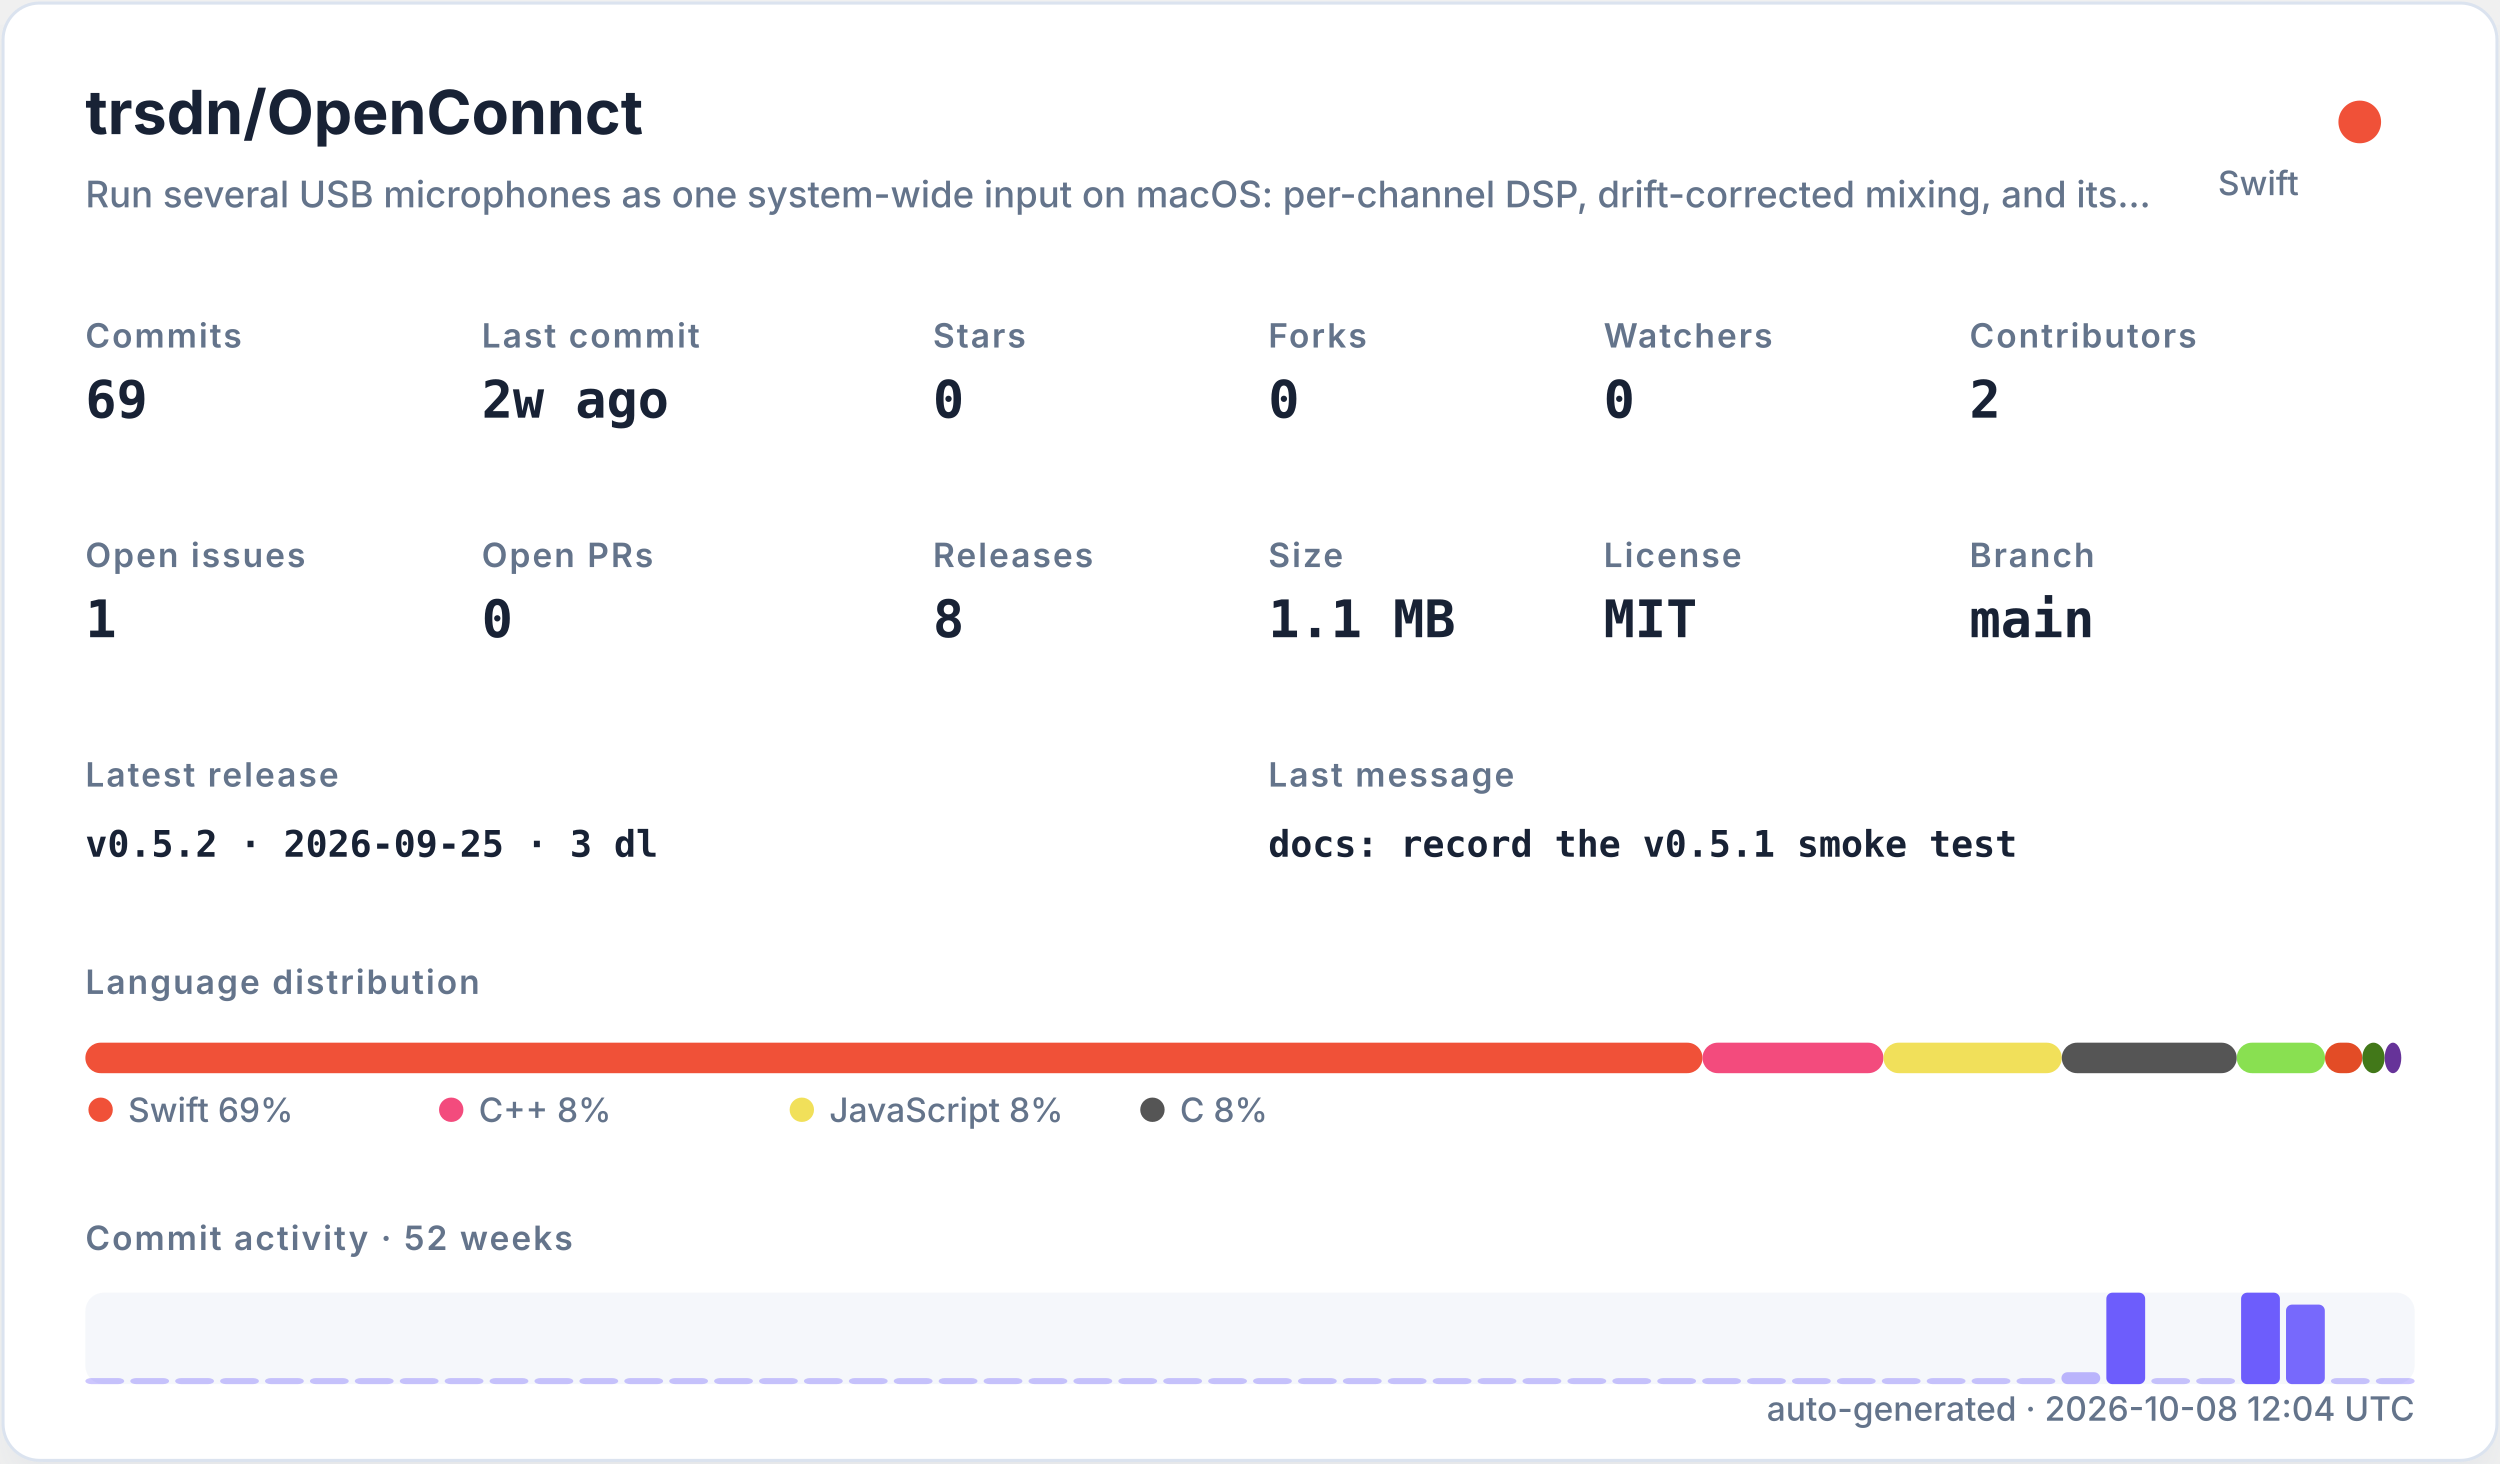
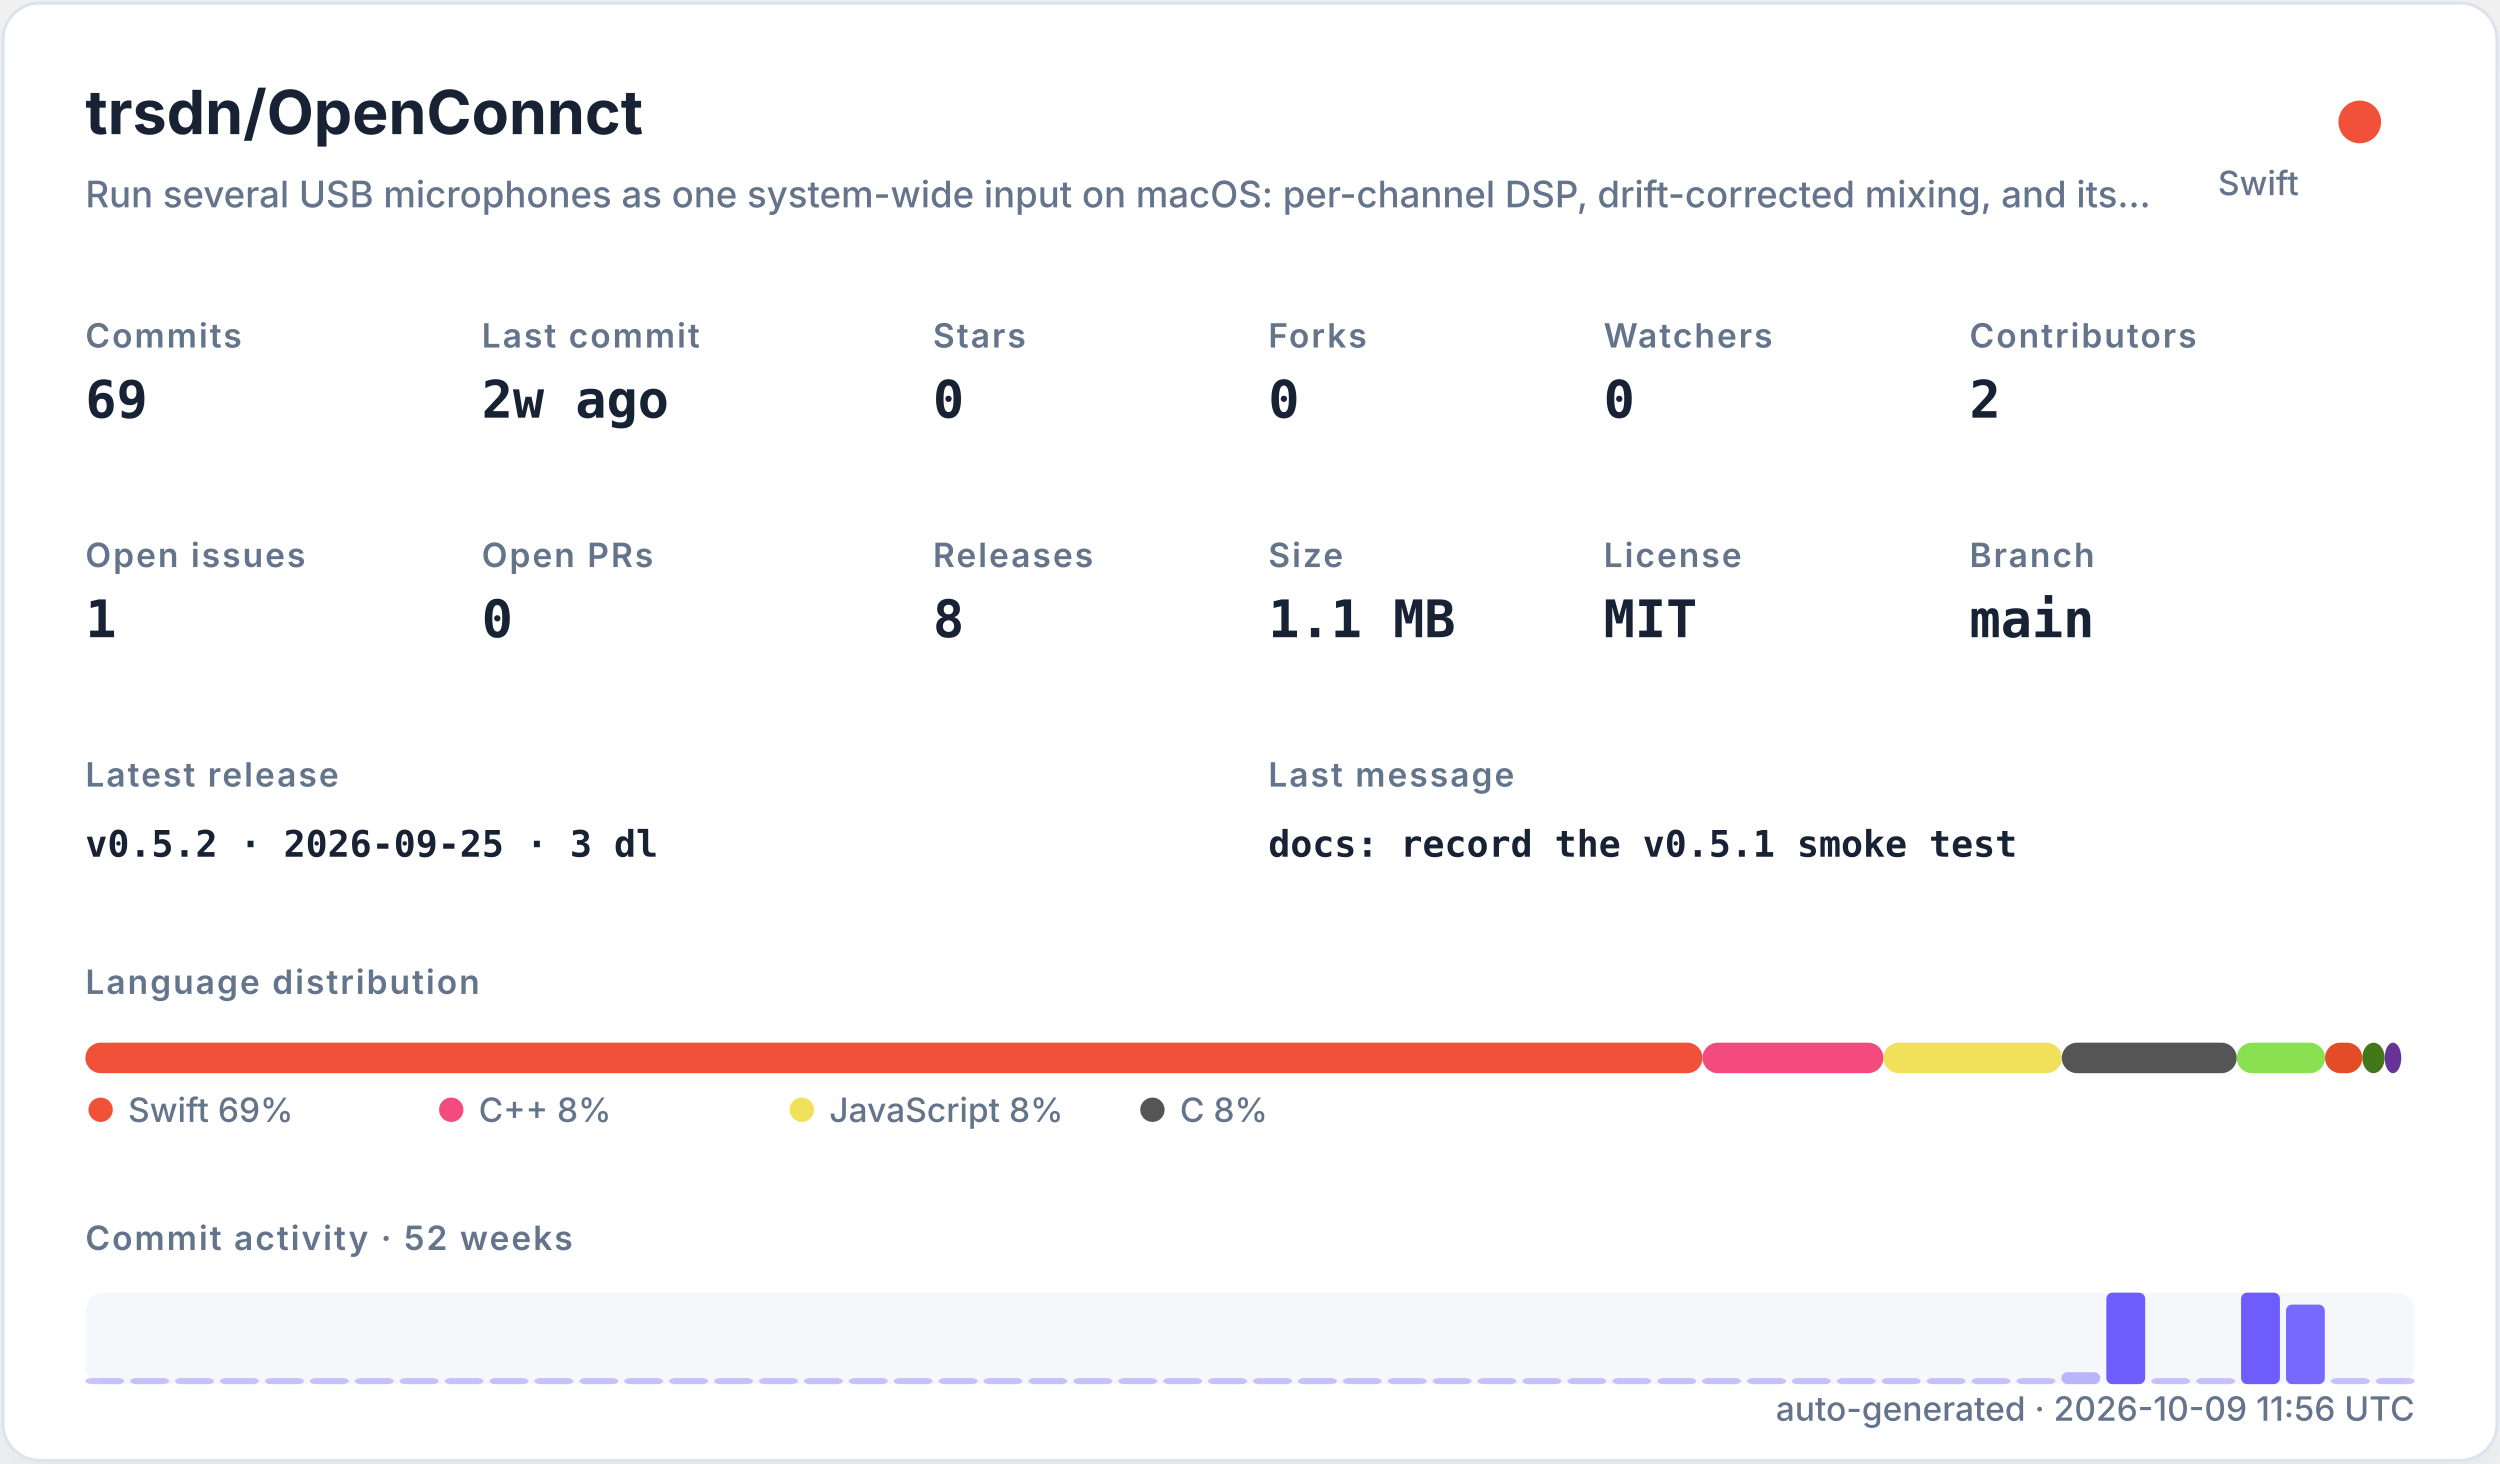
<svg xmlns="http://www.w3.org/2000/svg" width="820" height="480" viewBox="0 0 820 480" role="img">
  <defs>
    <filter id="shadow" x="-10%" y="-10%" width="120%" height="120%">
      <feDropShadow dx="0" dy="8" stdDeviation="10" flood-color="#94a3b8" flood-opacity="0.16" />
    </filter>
    <style>
    .title { font: 700 20px -apple-system,BlinkMacSystemFont,"Segoe UI",sans-serif; fill: #182235; }
    .subtitle { font: 500 12px -apple-system,BlinkMacSystemFont,"Segoe UI",sans-serif; fill: #64748b; }
    .label { font: 600 11px -apple-system,BlinkMacSystemFont,"Segoe UI",sans-serif; fill: #64748b; text-transform: uppercase; letter-spacing: .06em; }
    .value { font: 700 17px ui-monospace,SFMono-Regular,Menlo,monospace; fill: #182235; }
    .small { font: 500 11px -apple-system,BlinkMacSystemFont,"Segoe UI",sans-serif; fill: #64748b; }
    .tiny { font: 500 10px -apple-system,BlinkMacSystemFont,"Segoe UI",sans-serif; fill: #64748b; }
    .mono { font: 650 12px ui-monospace,SFMono-Regular,Menlo,monospace; fill: #182235; }
  </style>
  </defs>
  <rect x="1" y="1" width="818" height="478" rx="12" fill="#ffffff" stroke="#dbe3ef" filter="url(#shadow)" />
  <text x="28" y="44" class="title">trsdn/OpenConnct</text>
  <text x="28" y="68" class="subtitle">Run several USB microphones as one system-wide input on macOS: per-channel DSP, drift-corrected mixing, and its…</text>
  <circle cx="774" cy="40" r="7" fill="#F05138" />
  <text x="754" y="64" text-anchor="end" class="small">Swift</text>
  <text x="28" y="114" class="label">Commits</text>
  <text x="28" y="137" class="value">69</text>
  <text x="158" y="114" class="label">Last commit</text>
  <text x="158" y="137" class="value">2w ago</text>
  <text x="306" y="114" class="label">Stars</text>
  <text x="306" y="137" class="value">0</text>
  <text x="416" y="114" class="label">Forks</text>
  <text x="416" y="137" class="value">0</text>
  <text x="526" y="114" class="label">Watchers</text>
  <text x="526" y="137" class="value">0</text>
  <text x="646" y="114" class="label">Contributors</text>
  <text x="646" y="137" class="value">2</text>
  <text x="28" y="186" class="label">Open issues</text>
  <text x="28" y="209" class="value">1</text>
  <text x="158" y="186" class="label">Open PRs</text>
  <text x="158" y="209" class="value">0</text>
  <text x="306" y="186" class="label">Releases</text>
  <text x="306" y="209" class="value">8</text>
  <text x="416" y="186" class="label">Size</text>
  <text x="416" y="209" class="value">1.1 MB</text>
  <text x="526" y="186" class="label">License</text>
  <text x="526" y="209" class="value">MIT</text>
  <text x="646" y="186" class="label">Branch</text>
  <text x="646" y="209" class="value">main</text>
  <text x="28" y="258" class="label">Latest release</text>
  <text x="28" y="281" class="mono">v0.5.2 · 2026-09-25 · 3 dl</text>
  <text x="416" y="258" class="label">Last message</text>
  <text x="416" y="281" class="mono">docs: record the v0.5.1 smoke test</text>
  <text x="28" y="326" class="label">Language distribution</text>
  <rect x="28.00" y="342" width="530.42" height="10" rx="5" fill="#F05138" />
  <rect x="558.42" y="342" width="59.36" height="10" rx="5" fill="#f34b7d" />
  <rect x="617.78" y="342" width="58.49" height="10" rx="5" fill="#f1e05a" />
  <rect x="676.27" y="342" width="57.38" height="10" rx="5" fill="#555555" />
  <rect x="733.66" y="342" width="28.95" height="10" rx="5" fill="#89e051" />
  <rect x="762.61" y="342" width="12.22" height="10" rx="5" fill="#e34c26" />
  <rect x="774.83" y="342" width="7.34" height="10" rx="5" fill="#427819" />
  <rect x="782.17" y="342" width="5.45" height="10" rx="5" fill="#663399" />
  <circle cx="33" cy="364" r="4" fill="#F05138" />
  <text x="42" y="368" class="small">Swift 69%</text>
  <circle cx="148" cy="364" r="4" fill="#f34b7d" />
  <text x="157" y="368" class="small">C++ 8%</text>
  <circle cx="263" cy="364" r="4" fill="#f1e05a" />
  <text x="272" y="368" class="small">JavaScript 8%</text>
  <circle cx="378" cy="364" r="4" fill="#555555" />
  <text x="387" y="368" class="small">C 8%</text>
  <text x="28" y="410" class="label">Commit activity · 52 weeks</text>
  <rect x="28" y="424" width="764" height="30" rx="6" fill="#e8edf5" opacity=".42" />
  <rect x="28.00" y="452.00" width="12.73" height="2.00" rx="2" fill="#6d5dfc" opacity="0.35" />
  <rect x="42.73" y="452.00" width="12.73" height="2.00" rx="2" fill="#6d5dfc" opacity="0.35" />
  <rect x="57.46" y="452.00" width="12.73" height="2.00" rx="2" fill="#6d5dfc" opacity="0.35" />
  <rect x="72.19" y="452.00" width="12.73" height="2.00" rx="2" fill="#6d5dfc" opacity="0.35" />
  <rect x="86.92" y="452.00" width="12.73" height="2.00" rx="2" fill="#6d5dfc" opacity="0.35" />
  <rect x="101.65" y="452.00" width="12.73" height="2.00" rx="2" fill="#6d5dfc" opacity="0.35" />
  <rect x="116.38" y="452.00" width="12.73" height="2.00" rx="2" fill="#6d5dfc" opacity="0.35" />
  <rect x="131.12" y="452.00" width="12.73" height="2.00" rx="2" fill="#6d5dfc" opacity="0.35" />
  <rect x="145.85" y="452.00" width="12.73" height="2.00" rx="2" fill="#6d5dfc" opacity="0.35" />
  <rect x="160.58" y="452.00" width="12.73" height="2.00" rx="2" fill="#6d5dfc" opacity="0.35" />
  <rect x="175.31" y="452.00" width="12.73" height="2.00" rx="2" fill="#6d5dfc" opacity="0.35" />
  <rect x="190.04" y="452.00" width="12.73" height="2.00" rx="2" fill="#6d5dfc" opacity="0.35" />
  <rect x="204.77" y="452.00" width="12.73" height="2.00" rx="2" fill="#6d5dfc" opacity="0.35" />
  <rect x="219.50" y="452.00" width="12.73" height="2.00" rx="2" fill="#6d5dfc" opacity="0.35" />
  <rect x="234.23" y="452.00" width="12.73" height="2.00" rx="2" fill="#6d5dfc" opacity="0.35" />
  <rect x="248.96" y="452.00" width="12.73" height="2.00" rx="2" fill="#6d5dfc" opacity="0.35" />
  <rect x="263.69" y="452.00" width="12.73" height="2.00" rx="2" fill="#6d5dfc" opacity="0.35" />
  <rect x="278.42" y="452.00" width="12.73" height="2.00" rx="2" fill="#6d5dfc" opacity="0.35" />
  <rect x="293.15" y="452.00" width="12.73" height="2.00" rx="2" fill="#6d5dfc" opacity="0.35" />
  <rect x="307.88" y="452.00" width="12.73" height="2.00" rx="2" fill="#6d5dfc" opacity="0.35" />
  <rect x="322.62" y="452.00" width="12.73" height="2.00" rx="2" fill="#6d5dfc" opacity="0.35" />
  <rect x="337.35" y="452.00" width="12.73" height="2.00" rx="2" fill="#6d5dfc" opacity="0.35" />
  <rect x="352.08" y="452.00" width="12.73" height="2.00" rx="2" fill="#6d5dfc" opacity="0.35" />
  <rect x="366.81" y="452.00" width="12.73" height="2.00" rx="2" fill="#6d5dfc" opacity="0.35" />
  <rect x="381.54" y="452.00" width="12.73" height="2.00" rx="2" fill="#6d5dfc" opacity="0.35" />
  <rect x="396.27" y="452.00" width="12.73" height="2.00" rx="2" fill="#6d5dfc" opacity="0.35" />
  <rect x="411.00" y="452.00" width="12.73" height="2.00" rx="2" fill="#6d5dfc" opacity="0.35" />
  <rect x="425.73" y="452.00" width="12.73" height="2.00" rx="2" fill="#6d5dfc" opacity="0.35" />
  <rect x="440.46" y="452.00" width="12.73" height="2.00" rx="2" fill="#6d5dfc" opacity="0.35" />
  <rect x="455.19" y="452.00" width="12.73" height="2.00" rx="2" fill="#6d5dfc" opacity="0.35" />
  <rect x="469.92" y="452.00" width="12.73" height="2.00" rx="2" fill="#6d5dfc" opacity="0.35" />
  <rect x="484.65" y="452.00" width="12.73" height="2.00" rx="2" fill="#6d5dfc" opacity="0.35" />
  <rect x="499.38" y="452.00" width="12.73" height="2.00" rx="2" fill="#6d5dfc" opacity="0.35" />
  <rect x="514.12" y="452.00" width="12.73" height="2.00" rx="2" fill="#6d5dfc" opacity="0.35" />
  <rect x="528.85" y="452.00" width="12.73" height="2.00" rx="2" fill="#6d5dfc" opacity="0.35" />
  <rect x="543.58" y="452.00" width="12.73" height="2.00" rx="2" fill="#6d5dfc" opacity="0.35" />
  <rect x="558.31" y="452.00" width="12.73" height="2.00" rx="2" fill="#6d5dfc" opacity="0.35" />
  <rect x="573.04" y="452.00" width="12.73" height="2.00" rx="2" fill="#6d5dfc" opacity="0.35" />
  <rect x="587.77" y="452.00" width="12.73" height="2.00" rx="2" fill="#6d5dfc" opacity="0.35" />
  <rect x="602.50" y="452.00" width="12.73" height="2.00" rx="2" fill="#6d5dfc" opacity="0.35" />
  <rect x="617.23" y="452.00" width="12.73" height="2.00" rx="2" fill="#6d5dfc" opacity="0.35" />
  <rect x="631.96" y="452.00" width="12.73" height="2.00" rx="2" fill="#6d5dfc" opacity="0.35" />
  <rect x="646.69" y="452.00" width="12.73" height="2.00" rx="2" fill="#6d5dfc" opacity="0.35" />
  <rect x="661.42" y="452.00" width="12.73" height="2.00" rx="2" fill="#6d5dfc" opacity="0.35" />
  <rect x="676.15" y="450.09" width="12.73" height="3.91" rx="2" fill="#6d5dfc" opacity="0.43" />
  <rect x="690.88" y="424.00" width="12.73" height="30.00" rx="2" fill="#6d5dfc" opacity="1.00" />
  <rect x="705.62" y="452.00" width="12.73" height="2.00" rx="2" fill="#6d5dfc" opacity="0.35" />
  <rect x="720.35" y="452.00" width="12.73" height="2.00" rx="2" fill="#6d5dfc" opacity="0.35" />
  <rect x="735.08" y="424.00" width="12.73" height="30.00" rx="2" fill="#6d5dfc" opacity="1.00" />
  <rect x="749.81" y="427.91" width="12.73" height="26.09" rx="2" fill="#6d5dfc" opacity="0.92" />
  <rect x="764.54" y="452.00" width="12.73" height="2.00" rx="2" fill="#6d5dfc" opacity="0.35" />
  <rect x="779.27" y="452.00" width="12.73" height="2.00" rx="2" fill="#6d5dfc" opacity="0.35" />
-   <text x="792" y="466" text-anchor="end" class="small">auto-generated · 2026-10-08 12:04 UTC</text>
+   <text x="792" y="466" text-anchor="end" class="small">auto-generated · 2026-10-09 11:56 UTC</text>
</svg>
